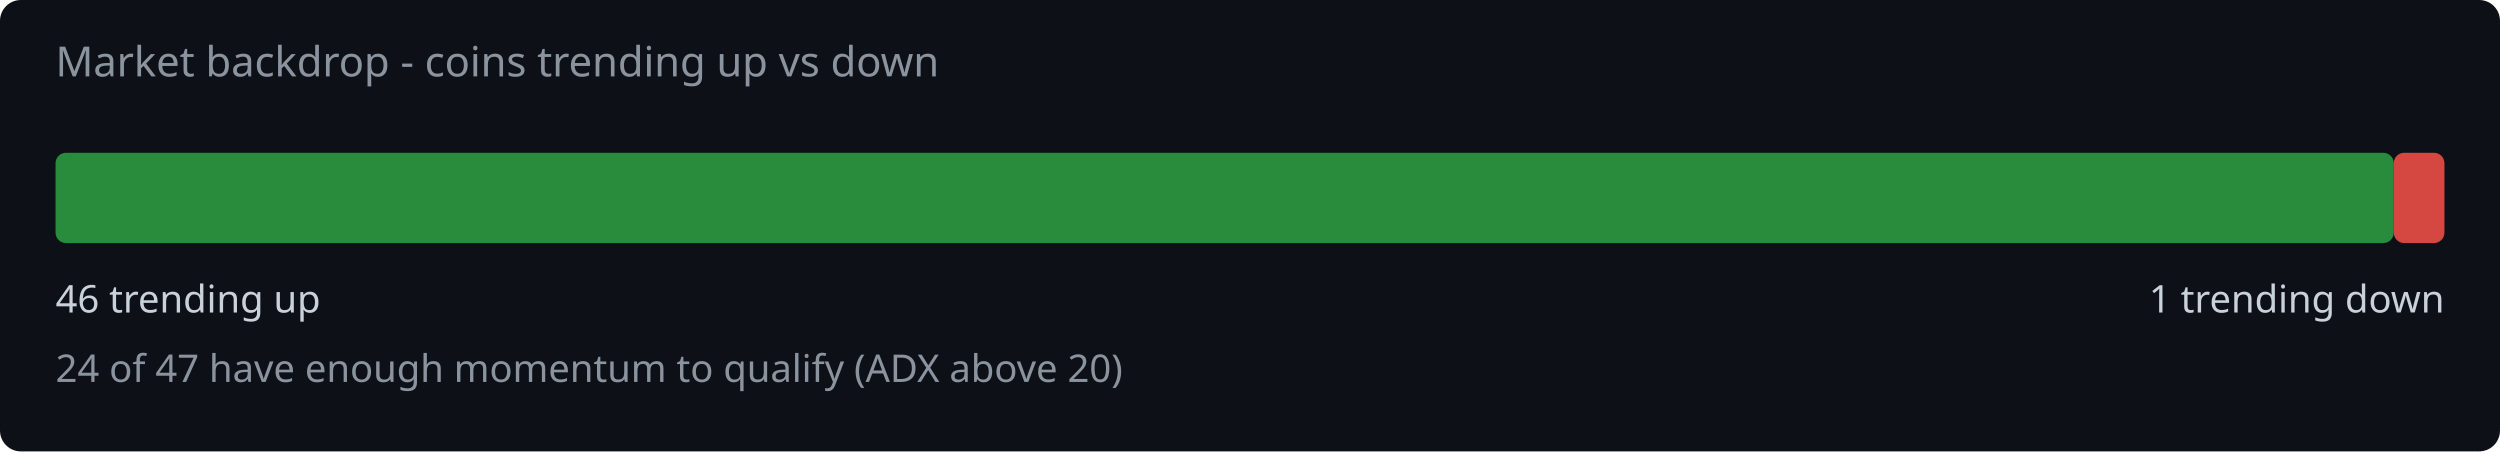
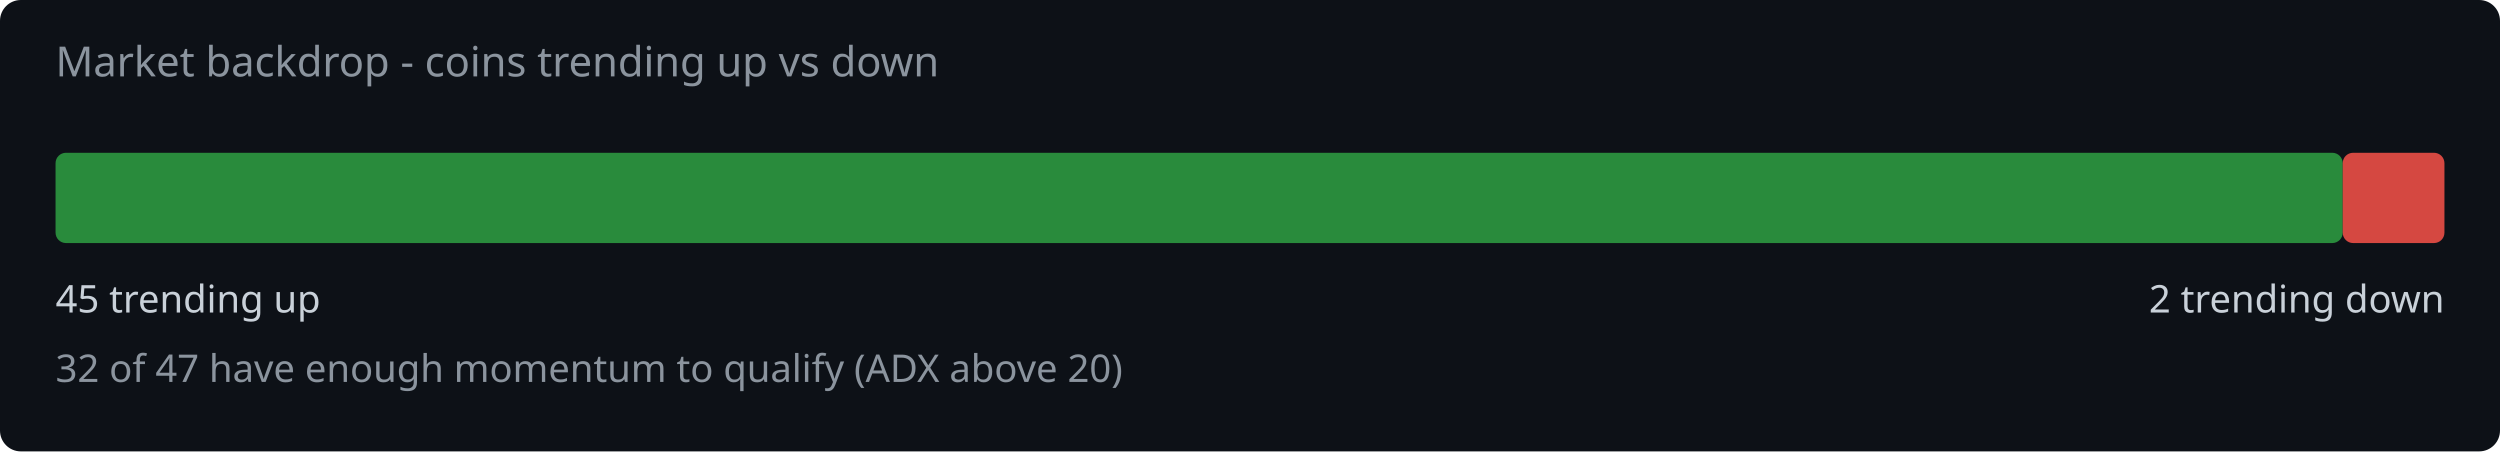
<svg xmlns="http://www.w3.org/2000/svg" width="720" height="130" viewBox="0 0 720 130">
  <rect width="720" height="130" fill="#0d1117" rx="6" />
  <text x="16" y="22" fill="#8b949e" font-family="system-ui,sans-serif" font-size="12">Market backdrop - coins trending up vs down</text>
-   <rect x="16" y="44" width="673.4" height="26" rx="3" fill="#2ea043" opacity="0.85" />
-   <rect x="689.4" y="44" width="14.6" height="26" rx="3" fill="#f85149" opacity="0.85" />
-   <text x="16" y="90" fill="#c9d1d9" font-family="system-ui,sans-serif" font-size="11">46 trending up</text>
-   <text x="704" y="90" fill="#c9d1d9" font-family="system-ui,sans-serif" font-size="11" text-anchor="end">1 trending down</text>
-   <text x="16" y="110" fill="#8b949e" font-family="system-ui,sans-serif" font-size="11">24 of 47 have enough momentum to qualify (ADX above 20)</text>
+   <rect x="16" y="44" width="658.7" height="26" rx="3" fill="#2ea043" opacity="0.85" />
+   <rect x="674.7" y="44" width="29.3" height="26" rx="3" fill="#f85149" opacity="0.85" />
+   <text x="16" y="90" fill="#c9d1d9" font-family="system-ui,sans-serif" font-size="11">45 trending up</text>
+   <text x="704" y="90" fill="#c9d1d9" font-family="system-ui,sans-serif" font-size="11" text-anchor="end">2 trending down</text>
+   <text x="16" y="110" fill="#8b949e" font-family="system-ui,sans-serif" font-size="11">32 of 47 have enough momentum to qualify (ADX above 20)</text>
</svg>
